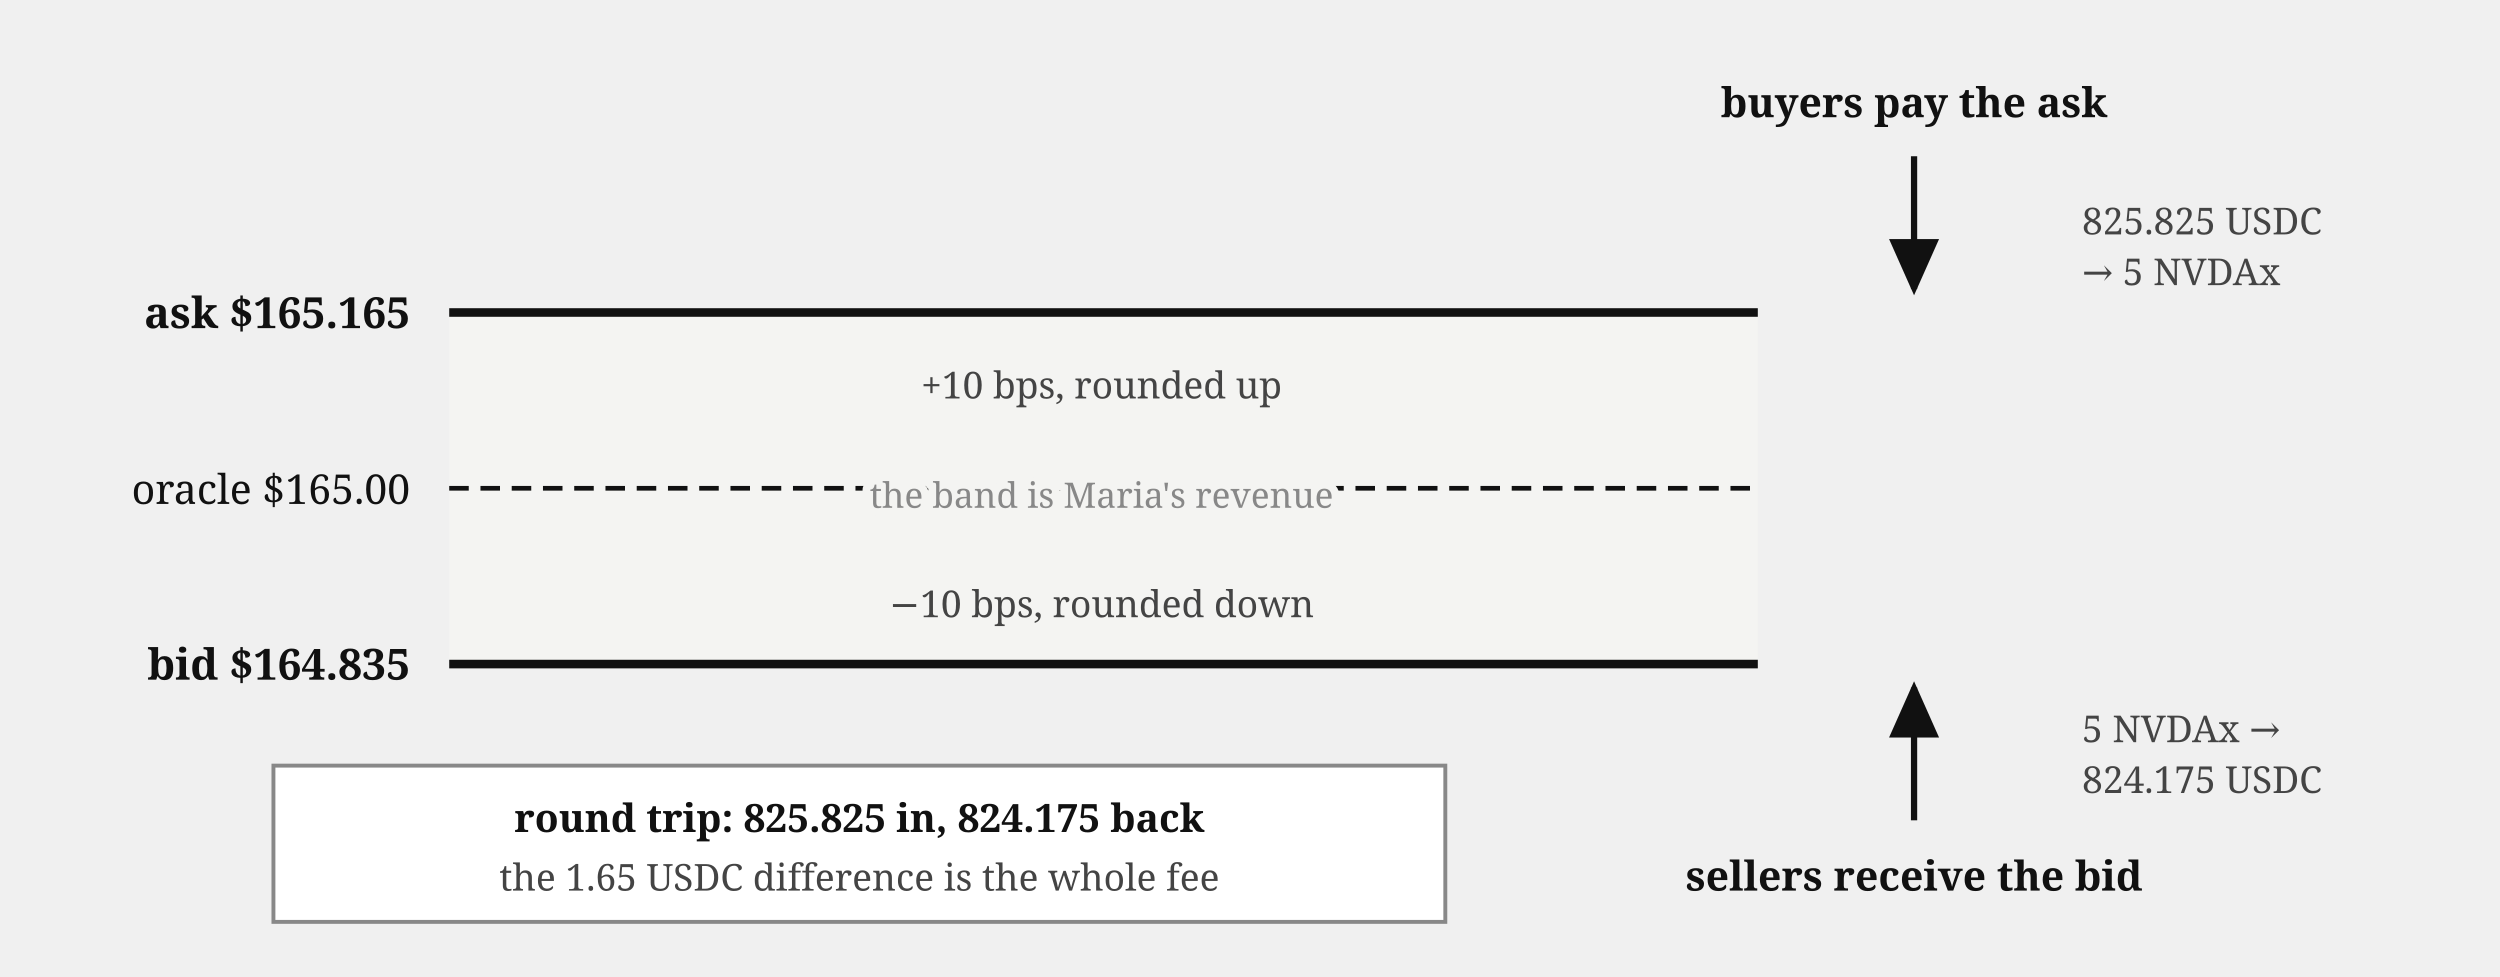
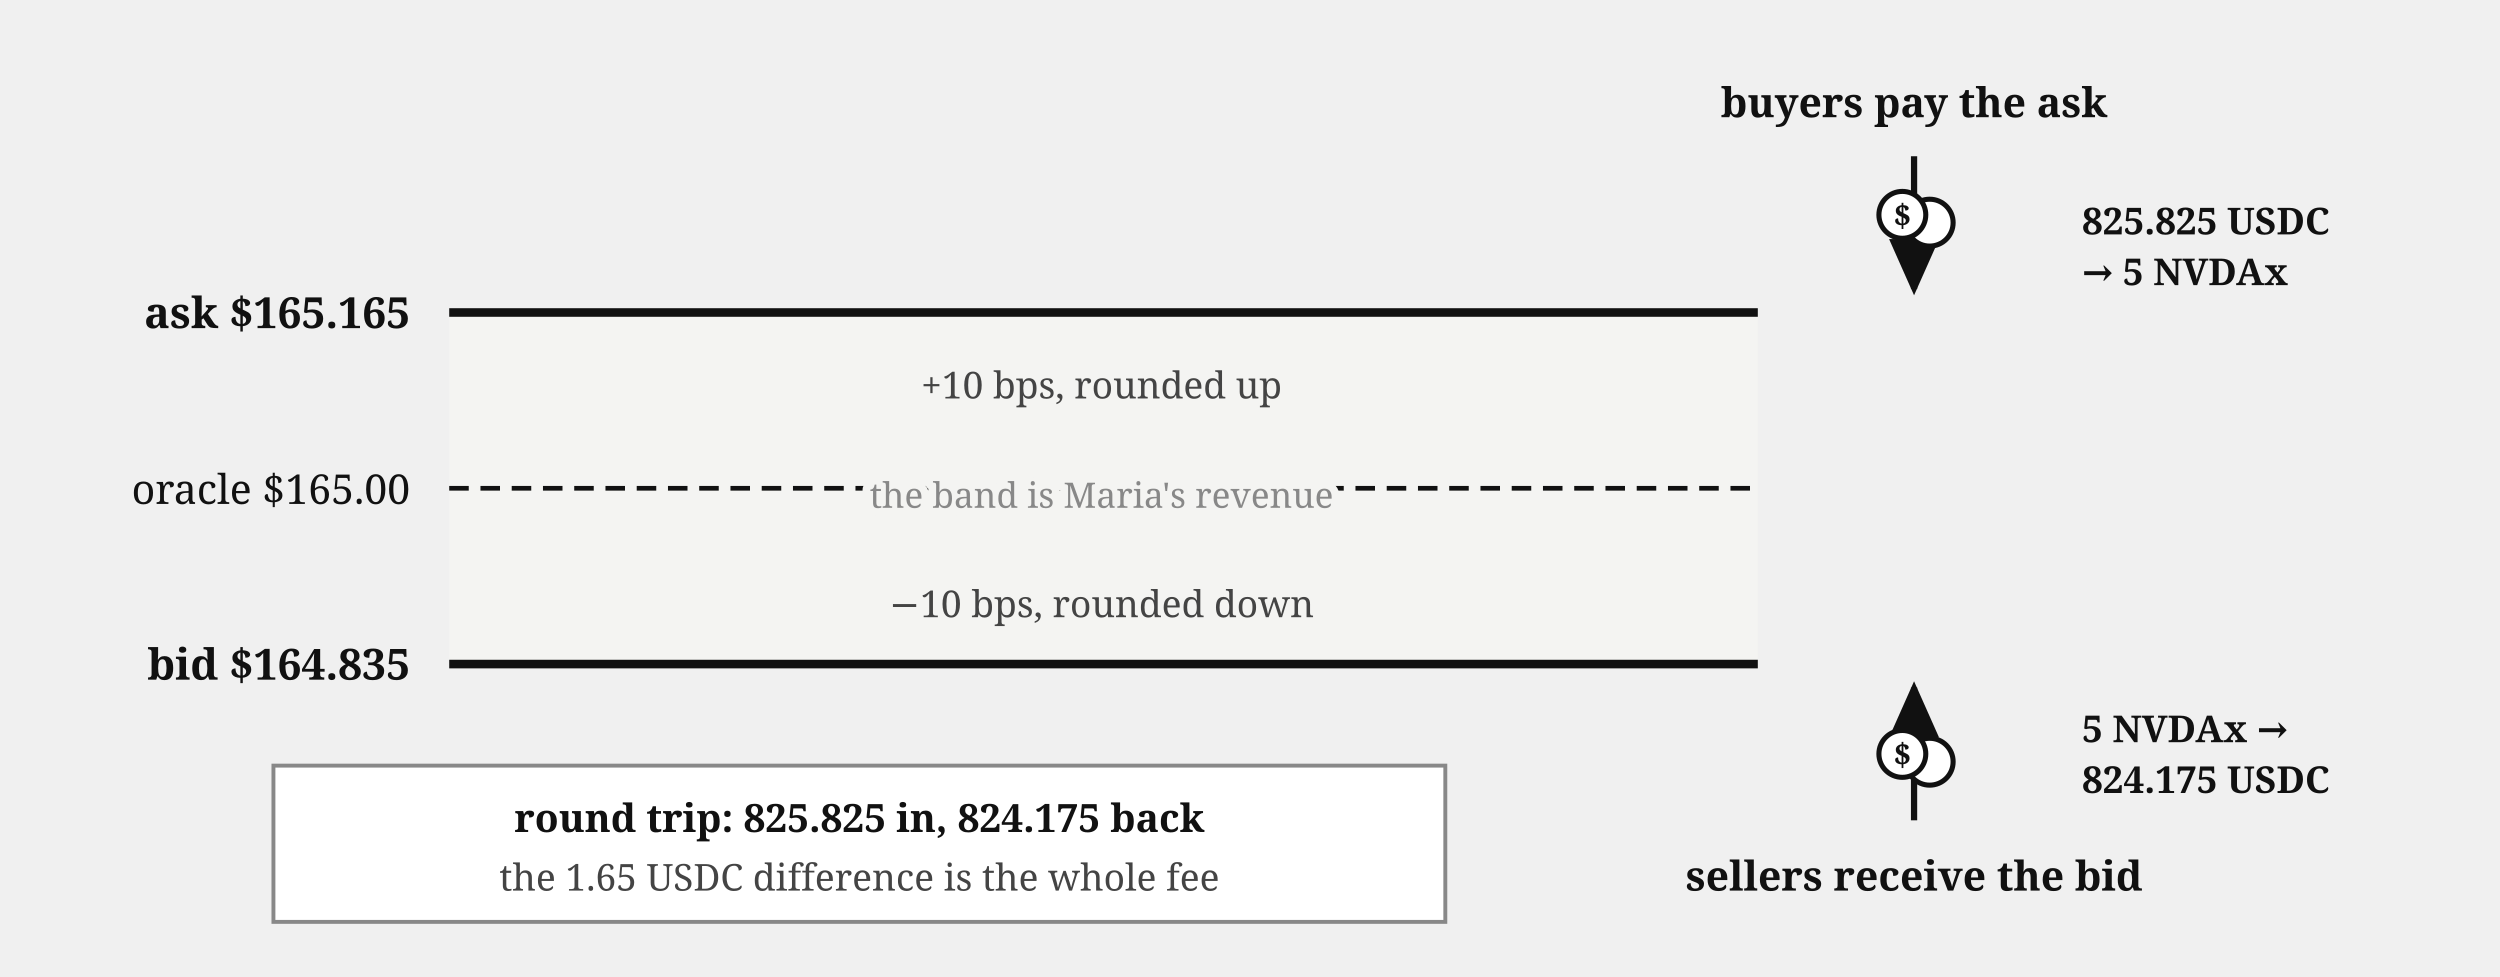
<svg xmlns="http://www.w3.org/2000/svg" viewBox="0 0 640 250" font-family="Georgia, serif" fill="#111">
  <defs>
    <marker id="propamm-band-arr" markerWidth="9" markerHeight="8" refX="8" refY="4" orient="auto">
      <path d="M0,0 L9,4 L0,8 z" fill="#111" />
    </marker>
  </defs>
  <rect x="115" y="80" width="335" height="90" fill="#f4f4f2" />
  <line x1="115" y1="80" x2="450" y2="80" stroke="#111" stroke-width="2.2" />
  <text x="105" y="84" font-size="11" font-weight="bold" text-anchor="end">ask $165.165</text>
  <line x1="115" y1="125" x2="450" y2="125" stroke="#111" stroke-width="1.2" stroke-dasharray="5,3" />
  <text x="105" y="129" font-size="10.5" text-anchor="end">oracle $165.00</text>
  <line x1="115" y1="170" x2="450" y2="170" stroke="#111" stroke-width="2.2" />
  <text x="105" y="174" font-size="11" font-weight="bold" text-anchor="end">bid $164.835</text>
  <text x="282" y="102" font-size="9.5" fill="#444" text-anchor="middle">+10 bps, rounded up</text>
  <text x="282" y="158" font-size="9.5" fill="#444" text-anchor="middle">−10 bps, rounded down</text>
  <text x="282" y="130" font-size="9" fill="#888" text-anchor="middle" stroke="#f4f4f2" stroke-width="4" paint-order="stroke" stroke-linejoin="round">the band is Maria's revenue</text>
  <path d="M 490,40 L 490,74" stroke="#111" stroke-width="1.6" marker-end="url(#propamm-band-arr)" />
+   <g transform="translate(490,55)">
+     <circle cx="4" cy="2" r="6" fill="#fff" stroke="#111" stroke-width="1.3" />
+     <circle cx="-3" cy="0" r="6" fill="#fff" stroke="#111" stroke-width="1.3" />
+     <text x="-3" y="3" font-size="8" font-weight="bold" text-anchor="middle">$</text>
+   </g>
  <text x="490" y="30" font-size="10.5" font-weight="bold" text-anchor="middle">buyers pay the ask</text>
-   <text x="533" y="60" font-size="9.5" fill="#444">825.825 USDC</text>
-   <text x="533" y="73" font-size="9.5" fill="#444">→ 5 NVDAx</text>
+   <text x="533" y="60" font-size="9.5" font-weight="bold">825.825 USDC</text>
+   <text x="533" y="73" font-size="9.5" font-weight="bold">→ 5 NVDAx</text>
  <path d="M 490,210 L 490,176" stroke="#111" stroke-width="1.6" marker-end="url(#propamm-band-arr)" />
+   <g transform="translate(490,193)">
+     <circle cx="4" cy="2" r="6" fill="#fff" stroke="#111" stroke-width="1.3" />
+     <circle cx="-3" cy="0" r="6" fill="#fff" stroke="#111" stroke-width="1.3" />
+     <text x="-3" y="3" font-size="8" font-weight="bold" text-anchor="middle">$</text>
+   </g>
  <text x="490" y="228" font-size="10.5" font-weight="bold" text-anchor="middle">sellers receive the bid</text>
-   <text x="533" y="190" font-size="9.5" fill="#444">5 NVDAx →</text>
-   <text x="533" y="203" font-size="9.5" fill="#444">824.175 USDC</text>
+   <text x="533" y="190" font-size="9.5" font-weight="bold">5 NVDAx →</text>
+   <text x="533" y="203" font-size="9.5" font-weight="bold">824.175 USDC</text>
  <rect x="70" y="196" width="300" height="40" fill="#fff" stroke="#888" stroke-width="1" />
  <text x="220" y="213" font-size="10" font-weight="bold" text-anchor="middle">round trip: 825.825 in, 824.175 back</text>
  <text x="220" y="228" font-size="9.5" fill="#444" text-anchor="middle">the 1.65 USDC difference is the whole fee</text>
</svg>
